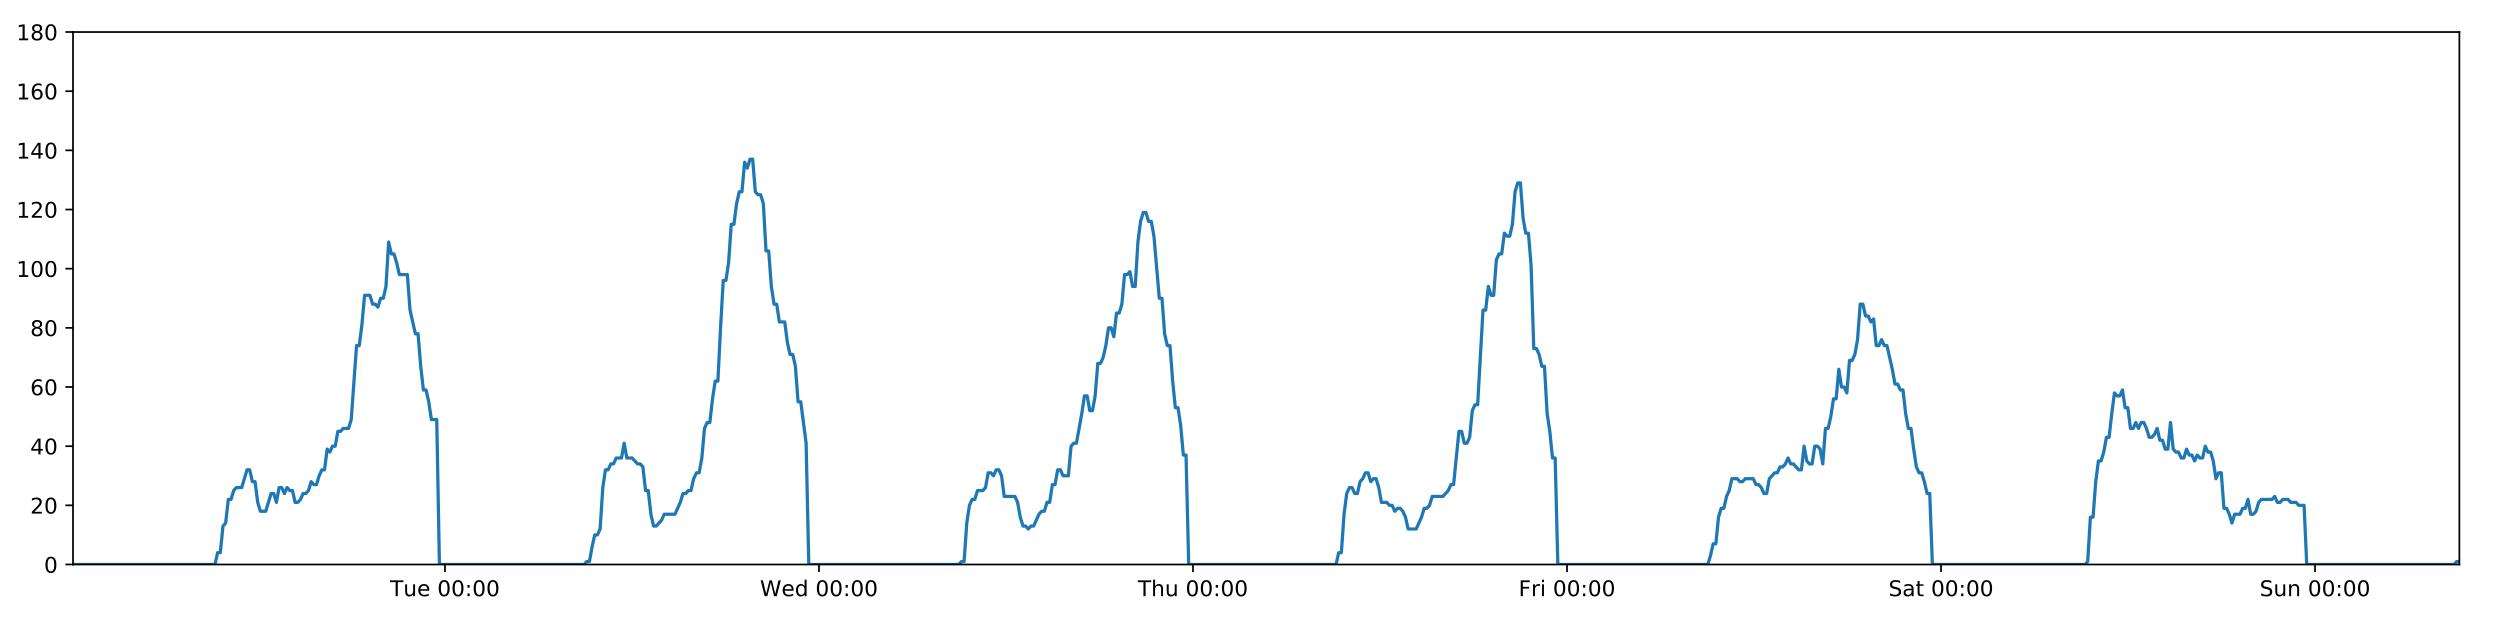
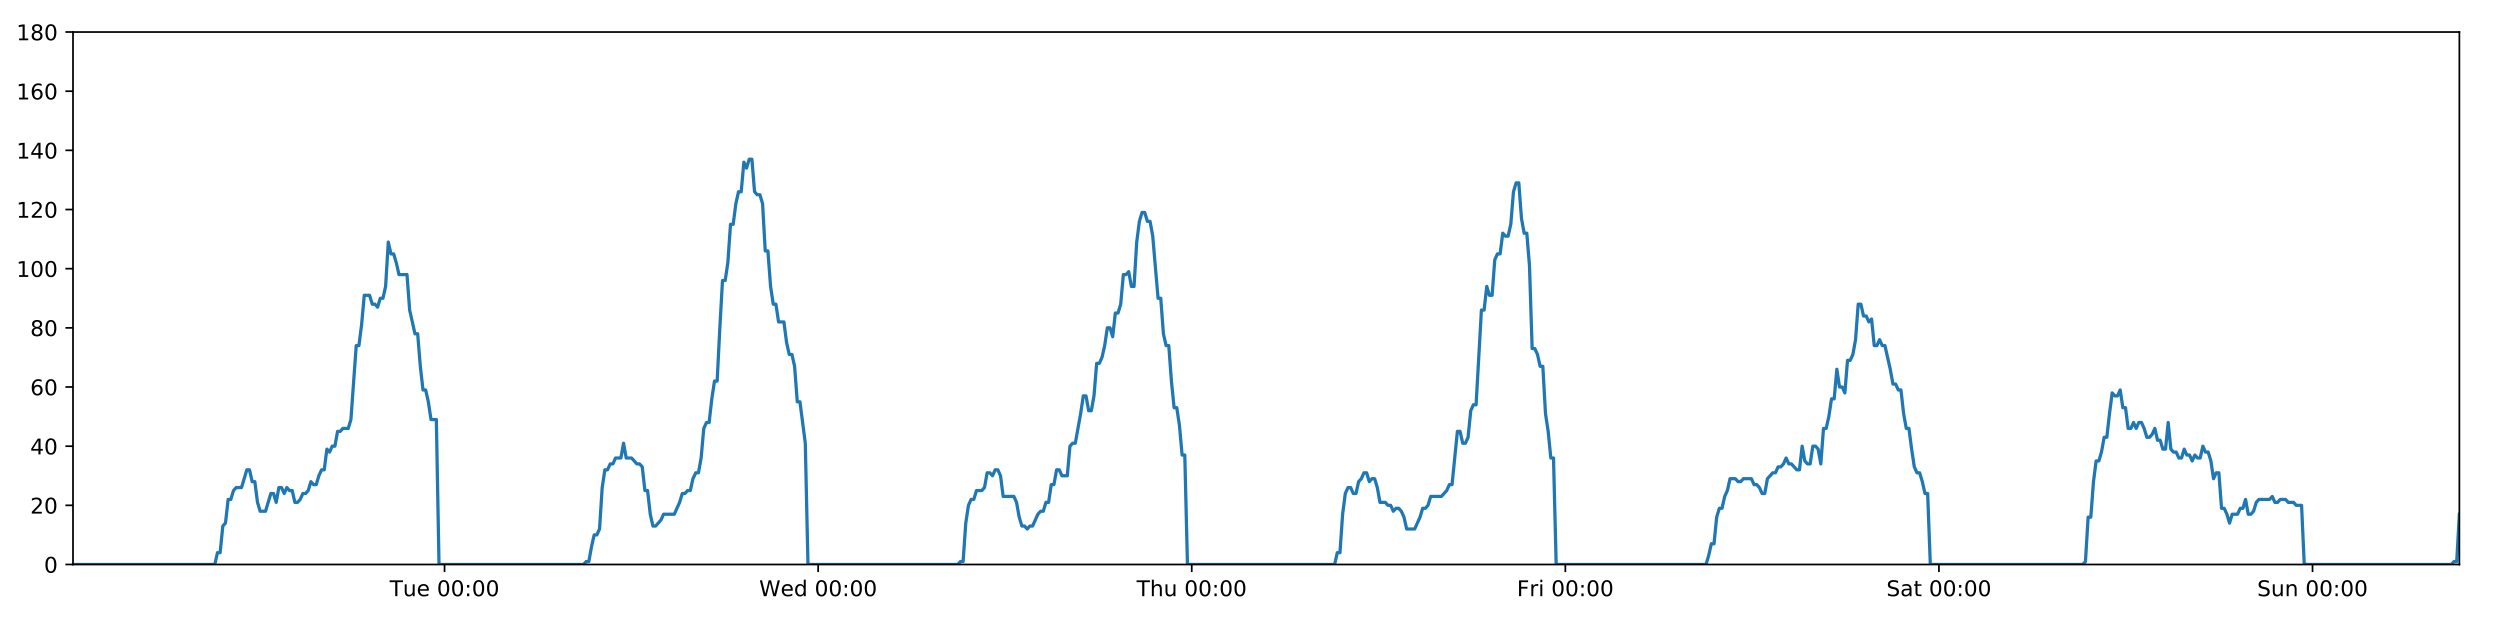
<svg xmlns="http://www.w3.org/2000/svg" xmlns:xlink="http://www.w3.org/1999/xlink" height="288pt" version="1.1" viewBox="0 0 1152 288" width="1152pt">
  <defs>
    <style type="text/css">
*{stroke-linecap:butt;stroke-linejoin:round;}
  </style>
  </defs>
  <g id="figure_1">
    <g id="patch_1">
      <path d="M 0 288  L 1152 288  L 1152 0  L 0 0  z " style="fill:#ffffff;" />
    </g>
    <g id="axes_1">
      <g id="patch_2">
        <path d="M 33.64 260.12  L 1133.28 260.12  L 1133.28 14.76  L 33.64 14.76  z " style="fill:#ffffff;" />
      </g>
      <g id="matplotlib.axis_1">
        <g id="xtick_1">
          <g id="line2d_1">
            <defs>
-               <path d="M 0 0  L 0 3.5  " id="m08ed0cbe3f" style="stroke:#000000;stroke-width:0.8;" />
-             </defs>
-             <g>
-               <use style="stroke:#000000;stroke-width:0.8;" x="205.04" xlink:href="#m08ed0cbe3f" y="260.12" />
+               <path d="M 0 0  L 0 3.5  " id="m875026bf48" style="stroke:#000000;stroke-width:0.8;" />
+             </defs>
+             <g>
+               <use style="stroke:#000000;stroke-width:0.8;" x="204.848" xlink:href="#m875026bf48" y="260.12" />
            </g>
          </g>
          <g id="text_1">
            <defs>
              <path d="M -0.297 72.906  L 61.375 72.906  L 61.375 64.594  L 35.5 64.594  L 35.5 0  L 25.594 0  L 25.594 64.594  L -0.297 64.594  z " id="DejaVuSans-84" />
              <path d="M 8.5 21.578  L 8.5 54.688  L 17.484 54.688  L 17.484 21.922  Q 17.484 14.156 20.5 10.266  Q 23.531 6.391 29.594 6.391  Q 36.859 6.391 41.078 11.031  Q 45.312 15.672 45.312 23.688  L 45.312 54.688  L 54.297 54.688  L 54.297 0  L 45.312 0  L 45.312 8.406  Q 42.047 3.422 37.719 1  Q 33.406 -1.422 27.688 -1.422  Q 18.266 -1.422 13.375 4.438  Q 8.5 10.297 8.5 21.578  z M 31.109 56  z " id="DejaVuSans-117" />
              <path d="M 56.203 29.594  L 56.203 25.203  L 14.891 25.203  Q 15.484 15.922 20.484 11.062  Q 25.484 6.203 34.422 6.203  Q 39.594 6.203 44.453 7.469  Q 49.312 8.734 54.109 11.281  L 54.109 2.781  Q 49.266 0.734 44.188 -0.344  Q 39.109 -1.422 33.891 -1.422  Q 20.797 -1.422 13.156 6.188  Q 5.516 13.812 5.516 26.812  Q 5.516 40.234 12.766 48.109  Q 20.016 56 32.328 56  Q 43.359 56 49.781 48.891  Q 56.203 41.797 56.203 29.594  z M 47.219 32.234  Q 47.125 39.594 43.094 43.984  Q 39.062 48.391 32.422 48.391  Q 24.906 48.391 20.391 44.141  Q 15.875 39.891 15.188 32.172  z " id="DejaVuSans-101" />
              <path id="DejaVuSans-32" />
              <path d="M 31.781 66.406  Q 24.172 66.406 20.328 58.906  Q 16.5 51.422 16.5 36.375  Q 16.5 21.391 20.328 13.891  Q 24.172 6.391 31.781 6.391  Q 39.453 6.391 43.281 13.891  Q 47.125 21.391 47.125 36.375  Q 47.125 51.422 43.281 58.906  Q 39.453 66.406 31.781 66.406  z M 31.781 74.219  Q 44.047 74.219 50.516 64.516  Q 56.984 54.828 56.984 36.375  Q 56.984 17.969 50.516 8.266  Q 44.047 -1.422 31.781 -1.422  Q 19.531 -1.422 13.062 8.266  Q 6.594 17.969 6.594 36.375  Q 6.594 54.828 13.062 64.516  Q 19.531 74.219 31.781 74.219  z " id="DejaVuSans-48" />
              <path d="M 11.719 12.406  L 22.016 12.406  L 22.016 0  L 11.719 0  z M 11.719 51.703  L 22.016 51.703  L 22.016 39.312  L 11.719 39.312  z " id="DejaVuSans-58" />
            </defs>
-             <g transform="translate(179.7536 274.7184)scale(0.1 -0.1)">
+             <g transform="translate(179.5621 274.7184)scale(0.1 -0.1)">
              <use xlink:href="#DejaVuSans-84" />
              <use x="60.85" xlink:href="#DejaVuSans-117" />
              <use x="124.229" xlink:href="#DejaVuSans-101" />
              <use x="185.752" xlink:href="#DejaVuSans-32" />
              <use x="217.539" xlink:href="#DejaVuSans-48" />
              <use x="281.162" xlink:href="#DejaVuSans-48" />
              <use x="344.785" xlink:href="#DejaVuSans-58" />
              <use x="378.477" xlink:href="#DejaVuSans-48" />
              <use x="442.1" xlink:href="#DejaVuSans-48" />
            </g>
          </g>
        </g>
        <g id="xtick_2">
          <g id="line2d_2">
            <g>
-               <use style="stroke:#000000;stroke-width:0.8;" x="377.385" xlink:href="#m08ed0cbe3f" y="260.12" />
+               <use style="stroke:#000000;stroke-width:0.8;" x="377.001" xlink:href="#m875026bf48" y="260.12" />
            </g>
          </g>
          <g id="text_2">
            <defs>
              <path d="M 3.328 72.906  L 13.281 72.906  L 28.609 11.281  L 43.891 72.906  L 54.984 72.906  L 70.312 11.281  L 85.594 72.906  L 95.609 72.906  L 77.297 0  L 64.891 0  L 49.516 63.281  L 33.984 0  L 21.578 0  z " id="DejaVuSans-87" />
              <path d="M 45.406 46.391  L 45.406 75.984  L 54.391 75.984  L 54.391 0  L 45.406 0  L 45.406 8.203  Q 42.578 3.328 38.25 0.953  Q 33.938 -1.422 27.875 -1.422  Q 17.969 -1.422 11.734 6.484  Q 5.516 14.406 5.516 27.297  Q 5.516 40.188 11.734 48.094  Q 17.969 56 27.875 56  Q 33.938 56 38.25 53.625  Q 42.578 51.266 45.406 46.391  z M 14.797 27.297  Q 14.797 17.391 18.875 11.75  Q 22.953 6.109 30.078 6.109  Q 37.203 6.109 41.297 11.75  Q 45.406 17.391 45.406 27.297  Q 45.406 37.203 41.297 42.844  Q 37.203 48.484 30.078 48.484  Q 22.953 48.484 18.875 42.844  Q 14.797 37.203 14.797 27.297  z " id="DejaVuSans-100" />
            </defs>
-             <g transform="translate(350.196 274.7184)scale(0.1 -0.1)">
+             <g transform="translate(349.8119 274.7184)scale(0.1 -0.1)">
              <use xlink:href="#DejaVuSans-87" />
              <use x="98.799" xlink:href="#DejaVuSans-101" />
              <use x="160.322" xlink:href="#DejaVuSans-100" />
              <use x="223.799" xlink:href="#DejaVuSans-32" />
              <use x="255.586" xlink:href="#DejaVuSans-48" />
              <use x="319.209" xlink:href="#DejaVuSans-48" />
              <use x="382.832" xlink:href="#DejaVuSans-58" />
              <use x="416.523" xlink:href="#DejaVuSans-48" />
              <use x="480.146" xlink:href="#DejaVuSans-48" />
            </g>
          </g>
        </g>
        <g id="xtick_3">
          <g id="line2d_3">
            <g>
-               <use style="stroke:#000000;stroke-width:0.8;" x="549.731" xlink:href="#m08ed0cbe3f" y="260.12" />
+               <use style="stroke:#000000;stroke-width:0.8;" x="549.154" xlink:href="#m875026bf48" y="260.12" />
            </g>
          </g>
          <g id="text_3">
            <defs>
              <path d="M 54.891 33.016  L 54.891 0  L 45.906 0  L 45.906 32.719  Q 45.906 40.484 42.875 44.328  Q 39.844 48.188 33.797 48.188  Q 26.516 48.188 22.312 43.547  Q 18.109 38.922 18.109 30.906  L 18.109 0  L 9.078 0  L 9.078 75.984  L 18.109 75.984  L 18.109 46.188  Q 21.344 51.125 25.703 53.562  Q 30.078 56 35.797 56  Q 45.219 56 50.047 50.172  Q 54.891 44.344 54.891 33.016  z " id="DejaVuSans-104" />
            </defs>
-             <g transform="translate(524.3407 274.7184)scale(0.1 -0.1)">
+             <g transform="translate(523.7641 274.7184)scale(0.1 -0.1)">
              <use xlink:href="#DejaVuSans-84" />
              <use x="61.084" xlink:href="#DejaVuSans-104" />
              <use x="124.463" xlink:href="#DejaVuSans-117" />
              <use x="187.842" xlink:href="#DejaVuSans-32" />
              <use x="219.629" xlink:href="#DejaVuSans-48" />
              <use x="283.252" xlink:href="#DejaVuSans-48" />
              <use x="346.875" xlink:href="#DejaVuSans-58" />
              <use x="380.566" xlink:href="#DejaVuSans-48" />
              <use x="444.189" xlink:href="#DejaVuSans-48" />
            </g>
          </g>
        </g>
        <g id="xtick_4">
          <g id="line2d_4">
            <g>
-               <use style="stroke:#000000;stroke-width:0.8;" x="722.076" xlink:href="#m08ed0cbe3f" y="260.12" />
+               <use style="stroke:#000000;stroke-width:0.8;" x="721.307" xlink:href="#m875026bf48" y="260.12" />
            </g>
          </g>
          <g id="text_4">
            <defs>
              <path d="M 9.812 72.906  L 51.703 72.906  L 51.703 64.594  L 19.672 64.594  L 19.672 43.109  L 48.578 43.109  L 48.578 34.812  L 19.672 34.812  L 19.672 0  L 9.812 0  z " id="DejaVuSans-70" />
              <path d="M 41.109 46.297  Q 39.594 47.172 37.812 47.578  Q 36.031 48 33.891 48  Q 26.266 48 22.188 43.047  Q 18.109 38.094 18.109 28.812  L 18.109 0  L 9.078 0  L 9.078 54.688  L 18.109 54.688  L 18.109 46.188  Q 20.953 51.172 25.484 53.578  Q 30.031 56 36.531 56  Q 37.453 56 38.578 55.875  Q 39.703 55.766 41.062 55.516  z " id="DejaVuSans-114" />
              <path d="M 9.422 54.688  L 18.406 54.688  L 18.406 0  L 9.422 0  z M 9.422 75.984  L 18.406 75.984  L 18.406 64.594  L 9.422 64.594  z " id="DejaVuSans-105" />
            </defs>
-             <g transform="translate(699.7627 274.7184)scale(0.1 -0.1)">
+             <g transform="translate(698.9936 274.7184)scale(0.1 -0.1)">
              <use xlink:href="#DejaVuSans-70" />
              <use x="57.41" xlink:href="#DejaVuSans-114" />
              <use x="98.523" xlink:href="#DejaVuSans-105" />
              <use x="126.307" xlink:href="#DejaVuSans-32" />
              <use x="158.094" xlink:href="#DejaVuSans-48" />
              <use x="221.717" xlink:href="#DejaVuSans-48" />
              <use x="285.34" xlink:href="#DejaVuSans-58" />
              <use x="319.031" xlink:href="#DejaVuSans-48" />
              <use x="382.654" xlink:href="#DejaVuSans-48" />
            </g>
          </g>
        </g>
        <g id="xtick_5">
          <g id="line2d_5">
            <g>
-               <use style="stroke:#000000;stroke-width:0.8;" x="894.422" xlink:href="#m08ed0cbe3f" y="260.12" />
+               <use style="stroke:#000000;stroke-width:0.8;" x="893.46" xlink:href="#m875026bf48" y="260.12" />
            </g>
          </g>
          <g id="text_5">
            <defs>
              <path d="M 53.516 70.516  L 53.516 60.891  Q 47.906 63.578 42.922 64.891  Q 37.938 66.219 33.297 66.219  Q 25.25 66.219 20.875 63.094  Q 16.5 59.969 16.5 54.203  Q 16.5 49.359 19.406 46.891  Q 22.312 44.438 30.422 42.922  L 36.375 41.703  Q 47.406 39.594 52.656 34.297  Q 57.906 29 57.906 20.125  Q 57.906 9.516 50.797 4.047  Q 43.703 -1.422 29.984 -1.422  Q 24.812 -1.422 18.969 -0.25  Q 13.141 0.922 6.891 3.219  L 6.891 13.375  Q 12.891 10.016 18.656 8.297  Q 24.422 6.594 29.984 6.594  Q 38.422 6.594 43.016 9.906  Q 47.609 13.234 47.609 19.391  Q 47.609 24.75 44.312 27.781  Q 41.016 30.812 33.5 32.328  L 27.484 33.5  Q 16.453 35.688 11.516 40.375  Q 6.594 45.062 6.594 53.422  Q 6.594 63.094 13.406 68.656  Q 20.219 74.219 32.172 74.219  Q 37.312 74.219 42.625 73.281  Q 47.953 72.359 53.516 70.516  z " id="DejaVuSans-83" />
              <path d="M 34.281 27.484  Q 23.391 27.484 19.188 25  Q 14.984 22.516 14.984 16.5  Q 14.984 11.719 18.141 8.906  Q 21.297 6.109 26.703 6.109  Q 34.188 6.109 38.703 11.406  Q 43.219 16.703 43.219 25.484  L 43.219 27.484  z M 52.203 31.203  L 52.203 0  L 43.219 0  L 43.219 8.297  Q 40.141 3.328 35.547 0.953  Q 30.953 -1.422 24.312 -1.422  Q 15.922 -1.422 10.953 3.297  Q 6 8.016 6 15.922  Q 6 25.141 12.172 29.828  Q 18.359 34.516 30.609 34.516  L 43.219 34.516  L 43.219 35.406  Q 43.219 41.609 39.141 45  Q 35.062 48.391 27.688 48.391  Q 23 48.391 18.547 47.266  Q 14.109 46.141 10.016 43.891  L 10.016 52.203  Q 14.938 54.109 19.578 55.047  Q 24.219 56 28.609 56  Q 40.484 56 46.344 49.844  Q 52.203 43.703 52.203 31.203  z " id="DejaVuSans-97" />
              <path d="M 18.312 70.219  L 18.312 54.688  L 36.812 54.688  L 36.812 47.703  L 18.312 47.703  L 18.312 18.016  Q 18.312 11.328 20.141 9.422  Q 21.969 7.516 27.594 7.516  L 36.812 7.516  L 36.812 0  L 27.594 0  Q 17.188 0 13.234 3.875  Q 9.281 7.766 9.281 18.016  L 9.281 47.703  L 2.688 47.703  L 2.688 54.688  L 9.281 54.688  L 9.281 70.219  z " id="DejaVuSans-116" />
            </defs>
-             <g transform="translate(870.2246 274.7184)scale(0.1 -0.1)">
+             <g transform="translate(869.2629 274.7184)scale(0.1 -0.1)">
              <use xlink:href="#DejaVuSans-83" />
              <use x="63.477" xlink:href="#DejaVuSans-97" />
              <use x="124.756" xlink:href="#DejaVuSans-116" />
              <use x="163.965" xlink:href="#DejaVuSans-32" />
              <use x="195.752" xlink:href="#DejaVuSans-48" />
              <use x="259.375" xlink:href="#DejaVuSans-48" />
              <use x="322.998" xlink:href="#DejaVuSans-58" />
              <use x="356.689" xlink:href="#DejaVuSans-48" />
              <use x="420.312" xlink:href="#DejaVuSans-48" />
            </g>
          </g>
        </g>
        <g id="xtick_6">
          <g id="line2d_6">
            <g>
-               <use style="stroke:#000000;stroke-width:0.8;" x="1066.767" xlink:href="#m08ed0cbe3f" y="260.12" />
+               <use style="stroke:#000000;stroke-width:0.8;" x="1065.613" xlink:href="#m875026bf48" y="260.12" />
            </g>
          </g>
          <g id="text_6">
            <defs>
              <path d="M 54.891 33.016  L 54.891 0  L 45.906 0  L 45.906 32.719  Q 45.906 40.484 42.875 44.328  Q 39.844 48.188 33.797 48.188  Q 26.516 48.188 22.312 43.547  Q 18.109 38.922 18.109 30.906  L 18.109 0  L 9.078 0  L 9.078 54.688  L 18.109 54.688  L 18.109 46.188  Q 21.344 51.125 25.703 53.562  Q 30.078 56 35.797 56  Q 45.219 56 50.047 50.172  Q 54.891 44.344 54.891 33.016  z " id="DejaVuSans-110" />
            </defs>
-             <g transform="translate(1041.257 274.7184)scale(0.1 -0.1)">
+             <g transform="translate(1040.103 274.7184)scale(0.1 -0.1)">
              <use xlink:href="#DejaVuSans-83" />
              <use x="63.477" xlink:href="#DejaVuSans-117" />
              <use x="126.855" xlink:href="#DejaVuSans-110" />
              <use x="190.234" xlink:href="#DejaVuSans-32" />
              <use x="222.021" xlink:href="#DejaVuSans-48" />
              <use x="285.645" xlink:href="#DejaVuSans-48" />
              <use x="349.268" xlink:href="#DejaVuSans-58" />
              <use x="382.959" xlink:href="#DejaVuSans-48" />
              <use x="446.582" xlink:href="#DejaVuSans-48" />
            </g>
          </g>
        </g>
      </g>
      <g id="matplotlib.axis_2">
        <g id="ytick_1">
          <g id="line2d_7">
            <defs>
-               <path d="M 0 0  L -3.5 0  " id="m9c3e38a200" style="stroke:#000000;stroke-width:0.8;" />
-             </defs>
-             <g>
-               <use style="stroke:#000000;stroke-width:0.8;" x="33.64" xlink:href="#m9c3e38a200" y="260.12" />
+               <path d="M 0 0  L -3.5 0  " id="mc0d4fb6d1d" style="stroke:#000000;stroke-width:0.8;" />
+             </defs>
+             <g>
+               <use style="stroke:#000000;stroke-width:0.8;" x="33.64" xlink:href="#mc0d4fb6d1d" y="260.12" />
            </g>
          </g>
          <g id="text_7">
            <g transform="translate(20.2775 263.9192)scale(0.1 -0.1)">
              <use xlink:href="#DejaVuSans-48" />
            </g>
          </g>
        </g>
        <g id="ytick_2">
          <g id="line2d_8">
            <g>
-               <use style="stroke:#000000;stroke-width:0.8;" x="33.64" xlink:href="#m9c3e38a200" y="232.858" />
+               <use style="stroke:#000000;stroke-width:0.8;" x="33.64" xlink:href="#mc0d4fb6d1d" y="232.858" />
            </g>
          </g>
          <g id="text_8">
            <defs>
              <path d="M 19.188 8.297  L 53.609 8.297  L 53.609 0  L 7.328 0  L 7.328 8.297  Q 12.938 14.109 22.625 23.891  Q 32.328 33.688 34.812 36.531  Q 39.547 41.844 41.422 45.531  Q 43.312 49.219 43.312 52.781  Q 43.312 58.594 39.234 62.25  Q 35.156 65.922 28.609 65.922  Q 23.969 65.922 18.812 64.312  Q 13.672 62.703 7.812 59.422  L 7.812 69.391  Q 13.766 71.781 18.938 73  Q 24.125 74.219 28.422 74.219  Q 39.75 74.219 46.484 68.547  Q 53.219 62.891 53.219 53.422  Q 53.219 48.922 51.531 44.891  Q 49.859 40.875 45.406 35.406  Q 44.188 33.984 37.641 27.219  Q 31.109 20.453 19.188 8.297  z " id="DejaVuSans-50" />
            </defs>
            <g transform="translate(13.915 236.657)scale(0.1 -0.1)">
              <use xlink:href="#DejaVuSans-50" />
              <use x="63.623" xlink:href="#DejaVuSans-48" />
            </g>
          </g>
        </g>
        <g id="ytick_3">
          <g id="line2d_9">
            <g>
-               <use style="stroke:#000000;stroke-width:0.8;" x="33.64" xlink:href="#m9c3e38a200" y="205.596" />
+               <use style="stroke:#000000;stroke-width:0.8;" x="33.64" xlink:href="#mc0d4fb6d1d" y="205.596" />
            </g>
          </g>
          <g id="text_9">
            <defs>
              <path d="M 37.797 64.312  L 12.891 25.391  L 37.797 25.391  z M 35.203 72.906  L 47.609 72.906  L 47.609 25.391  L 58.016 25.391  L 58.016 17.188  L 47.609 17.188  L 47.609 0  L 37.797 0  L 37.797 17.188  L 4.891 17.188  L 4.891 26.703  z " id="DejaVuSans-52" />
            </defs>
            <g transform="translate(13.915 209.3948)scale(0.1 -0.1)">
              <use xlink:href="#DejaVuSans-52" />
              <use x="63.623" xlink:href="#DejaVuSans-48" />
            </g>
          </g>
        </g>
        <g id="ytick_4">
          <g id="line2d_10">
            <g>
-               <use style="stroke:#000000;stroke-width:0.8;" x="33.64" xlink:href="#m9c3e38a200" y="178.333" />
+               <use style="stroke:#000000;stroke-width:0.8;" x="33.64" xlink:href="#mc0d4fb6d1d" y="178.333" />
            </g>
          </g>
          <g id="text_10">
            <defs>
              <path d="M 33.016 40.375  Q 26.375 40.375 22.484 35.828  Q 18.609 31.297 18.609 23.391  Q 18.609 15.531 22.484 10.953  Q 26.375 6.391 33.016 6.391  Q 39.656 6.391 43.531 10.953  Q 47.406 15.531 47.406 23.391  Q 47.406 31.297 43.531 35.828  Q 39.656 40.375 33.016 40.375  z M 52.594 71.297  L 52.594 62.312  Q 48.875 64.062 45.094 64.984  Q 41.312 65.922 37.594 65.922  Q 27.828 65.922 22.672 59.328  Q 17.531 52.734 16.797 39.406  Q 19.672 43.656 24.016 45.922  Q 28.375 48.188 33.594 48.188  Q 44.578 48.188 50.953 41.516  Q 57.328 34.859 57.328 23.391  Q 57.328 12.156 50.688 5.359  Q 44.047 -1.422 33.016 -1.422  Q 20.359 -1.422 13.672 8.266  Q 6.984 17.969 6.984 36.375  Q 6.984 53.656 15.188 63.938  Q 23.391 74.219 37.203 74.219  Q 40.922 74.219 44.703 73.484  Q 48.484 72.75 52.594 71.297  z " id="DejaVuSans-54" />
            </defs>
            <g transform="translate(13.915 182.1326)scale(0.1 -0.1)">
              <use xlink:href="#DejaVuSans-54" />
              <use x="63.623" xlink:href="#DejaVuSans-48" />
            </g>
          </g>
        </g>
        <g id="ytick_5">
          <g id="line2d_11">
            <g>
-               <use style="stroke:#000000;stroke-width:0.8;" x="33.64" xlink:href="#m9c3e38a200" y="151.071" />
+               <use style="stroke:#000000;stroke-width:0.8;" x="33.64" xlink:href="#mc0d4fb6d1d" y="151.071" />
            </g>
          </g>
          <g id="text_11">
            <defs>
              <path d="M 31.781 34.625  Q 24.75 34.625 20.719 30.859  Q 16.703 27.094 16.703 20.516  Q 16.703 13.922 20.719 10.156  Q 24.75 6.391 31.781 6.391  Q 38.812 6.391 42.859 10.172  Q 46.922 13.969 46.922 20.516  Q 46.922 27.094 42.891 30.859  Q 38.875 34.625 31.781 34.625  z M 21.922 38.812  Q 15.578 40.375 12.031 44.719  Q 8.5 49.078 8.5 55.328  Q 8.5 64.062 14.719 69.141  Q 20.953 74.219 31.781 74.219  Q 42.672 74.219 48.875 69.141  Q 55.078 64.062 55.078 55.328  Q 55.078 49.078 51.531 44.719  Q 48 40.375 41.703 38.812  Q 48.828 37.156 52.797 32.312  Q 56.781 27.484 56.781 20.516  Q 56.781 9.906 50.312 4.234  Q 43.844 -1.422 31.781 -1.422  Q 19.734 -1.422 13.25 4.234  Q 6.781 9.906 6.781 20.516  Q 6.781 27.484 10.781 32.312  Q 14.797 37.156 21.922 38.812  z M 18.312 54.391  Q 18.312 48.734 21.844 45.562  Q 25.391 42.391 31.781 42.391  Q 38.141 42.391 41.719 45.562  Q 45.312 48.734 45.312 54.391  Q 45.312 60.062 41.719 63.234  Q 38.141 66.406 31.781 66.406  Q 25.391 66.406 21.844 63.234  Q 18.312 60.062 18.312 54.391  z " id="DejaVuSans-56" />
            </defs>
            <g transform="translate(13.915 154.8703)scale(0.1 -0.1)">
              <use xlink:href="#DejaVuSans-56" />
              <use x="63.623" xlink:href="#DejaVuSans-48" />
            </g>
          </g>
        </g>
        <g id="ytick_6">
          <g id="line2d_12">
            <g>
-               <use style="stroke:#000000;stroke-width:0.8;" x="33.64" xlink:href="#m9c3e38a200" y="123.809" />
+               <use style="stroke:#000000;stroke-width:0.8;" x="33.64" xlink:href="#mc0d4fb6d1d" y="123.809" />
            </g>
          </g>
          <g id="text_12">
            <defs>
              <path d="M 12.406 8.297  L 28.516 8.297  L 28.516 63.922  L 10.984 60.406  L 10.984 69.391  L 28.422 72.906  L 38.281 72.906  L 38.281 8.297  L 54.391 8.297  L 54.391 0  L 12.406 0  z " id="DejaVuSans-49" />
            </defs>
            <g transform="translate(7.5525 127.6081)scale(0.1 -0.1)">
              <use xlink:href="#DejaVuSans-49" />
              <use x="63.623" xlink:href="#DejaVuSans-48" />
              <use x="127.246" xlink:href="#DejaVuSans-48" />
            </g>
          </g>
        </g>
        <g id="ytick_7">
          <g id="line2d_13">
            <g>
-               <use style="stroke:#000000;stroke-width:0.8;" x="33.64" xlink:href="#m9c3e38a200" y="96.547" />
+               <use style="stroke:#000000;stroke-width:0.8;" x="33.64" xlink:href="#mc0d4fb6d1d" y="96.547" />
            </g>
          </g>
          <g id="text_13">
            <g transform="translate(7.5525 100.3459)scale(0.1 -0.1)">
              <use xlink:href="#DejaVuSans-49" />
              <use x="63.623" xlink:href="#DejaVuSans-50" />
              <use x="127.246" xlink:href="#DejaVuSans-48" />
            </g>
          </g>
        </g>
        <g id="ytick_8">
          <g id="line2d_14">
            <g>
-               <use style="stroke:#000000;stroke-width:0.8;" x="33.64" xlink:href="#m9c3e38a200" y="69.284" />
+               <use style="stroke:#000000;stroke-width:0.8;" x="33.64" xlink:href="#mc0d4fb6d1d" y="69.284" />
            </g>
          </g>
          <g id="text_14">
            <g transform="translate(7.5525 73.08366)scale(0.1 -0.1)">
              <use xlink:href="#DejaVuSans-49" />
              <use x="63.623" xlink:href="#DejaVuSans-52" />
              <use x="127.246" xlink:href="#DejaVuSans-48" />
            </g>
          </g>
        </g>
        <g id="ytick_9">
          <g id="line2d_15">
            <g>
-               <use style="stroke:#000000;stroke-width:0.8;" x="33.64" xlink:href="#m9c3e38a200" y="42.022" />
+               <use style="stroke:#000000;stroke-width:0.8;" x="33.64" xlink:href="#mc0d4fb6d1d" y="42.022" />
            </g>
          </g>
          <g id="text_15">
            <g transform="translate(7.5525 45.82144)scale(0.1 -0.1)">
              <use xlink:href="#DejaVuSans-49" />
              <use x="63.623" xlink:href="#DejaVuSans-54" />
              <use x="127.246" xlink:href="#DejaVuSans-48" />
            </g>
          </g>
        </g>
        <g id="ytick_10">
          <g id="line2d_16">
            <g>
-               <use style="stroke:#000000;stroke-width:0.8;" x="33.64" xlink:href="#m9c3e38a200" y="14.76" />
+               <use style="stroke:#000000;stroke-width:0.8;" x="33.64" xlink:href="#mc0d4fb6d1d" y="14.76" />
            </g>
          </g>
          <g id="text_16">
            <g transform="translate(7.5525 18.55922)scale(0.1 -0.1)">
              <use xlink:href="#DejaVuSans-49" />
              <use x="63.623" xlink:href="#DejaVuSans-56" />
              <use x="127.246" xlink:href="#DejaVuSans-48" />
            </g>
          </g>
        </g>
      </g>
      <g id="line2d_17">
-         <path clip-path="url(#p07f5c9e0ca)" d="M 33.64 260.12  L 99.052 260.12  L 100.283 254.668  L 101.514 254.668  L 102.748 242.4  L 103.978 241.036  L 105.208 230.132  L 106.442 230.132  L 107.677 226.042  L 108.908 224.679  L 111.37 224.679  L 113.831 216.5  L 115.061 216.5  L 116.291 221.953  L 117.522 221.953  L 118.752 231.495  L 119.984 235.584  L 122.445 235.584  L 124.909 227.405  L 126.139 227.405  L 127.37 231.495  L 128.601 224.679  L 129.831 224.679  L 131.061 227.405  L 132.296 224.679  L 133.527 226.042  L 134.758 226.042  L 135.989 231.495  L 137.22 231.495  L 138.45 230.132  L 139.679 227.405  L 140.91 227.405  L 142.142 226.042  L 143.374 221.953  L 144.606 223.316  L 145.839 223.316  L 147.07 219.227  L 148.301 216.5  L 149.531 216.5  L 150.762 206.959  L 151.993 208.322  L 153.224 205.596  L 154.456 205.596  L 155.686 198.78  L 156.917 198.78  L 158.147 197.417  L 160.61 197.417  L 161.84 193.328  L 164.301 159.25  L 165.534 159.25  L 166.767 149.708  L 167.999 136.077  L 170.462 136.077  L 171.694 140.166  L 172.924 140.166  L 174.156 141.529  L 175.388 137.44  L 176.619 137.44  L 177.851 131.988  L 179.087 111.541  L 180.318 116.993  L 181.551 116.993  L 182.783 121.083  L 184.017 126.535  L 187.71 126.535  L 188.94 142.892  L 191.401 153.797  L 192.634 153.797  L 193.864 168.792  L 195.096 179.696  L 196.326 179.696  L 197.558 185.149  L 198.789 193.328  L 201.253 193.328  L 202.484 260.12  L 269.157 260.12  L 270.369 258.757  L 271.603 258.757  L 272.833 251.941  L 274.064 246.489  L 275.297 246.489  L 276.533 243.763  L 277.765 224.679  L 278.997 216.5  L 280.228 216.5  L 281.459 213.774  L 282.69 213.774  L 283.921 211.048  L 286.384 211.048  L 287.616 204.232  L 288.848 211.048  L 291.309 211.048  L 293.773 213.774  L 295.006 213.774  L 296.238 215.137  L 297.469 226.042  L 298.701 226.042  L 299.932 236.947  L 301.164 242.4  L 302.394 242.4  L 304.856 239.673  L 306.088 236.947  L 311.017 236.947  L 313.481 231.495  L 314.714 227.405  L 315.945 227.405  L 317.177 226.042  L 318.408 226.042  L 319.639 220.59  L 320.934 217.864  L 322.167 217.864  L 323.399 211.048  L 324.63 197.417  L 325.862 194.691  L 327.095 194.691  L 328.33 183.786  L 329.564 175.607  L 330.798 175.607  L 332.031 151.071  L 333.264 129.261  L 334.497 129.261  L 335.728 121.083  L 336.959 103.362  L 338.19 103.362  L 339.422 93.82  L 340.658 88.368  L 341.889 88.368  L 343.12 74.737  L 344.353 77.463  L 345.588 73.374  L 346.819 73.374  L 348.05 88.368  L 349.283 89.731  L 350.514 89.731  L 351.748 93.82  L 352.979 115.63  L 354.211 115.63  L 355.442 131.988  L 356.673 140.166  L 357.904 140.166  L 359.135 148.345  L 361.596 148.345  L 362.828 157.887  L 364.059 163.339  L 365.293 163.339  L 366.523 168.792  L 367.756 185.149  L 368.987 185.149  L 371.457 204.232  L 372.69 260.12  L 441.813 260.12  L 443.024 258.757  L 444.255 258.757  L 445.487 241.036  L 446.721 232.858  L 447.952 230.132  L 449.184 230.132  L 450.422 226.042  L 452.886 226.042  L 454.12 224.679  L 455.352 217.864  L 456.584 217.864  L 457.815 219.227  L 459.049 216.5  L 460.283 216.5  L 461.514 219.227  L 462.745 228.768  L 467.677 228.768  L 468.909 231.495  L 470.139 238.31  L 471.373 242.4  L 472.606 242.4  L 473.838 243.763  L 475.071 242.4  L 476.302 242.4  L 478.766 236.947  L 479.997 235.584  L 481.228 235.584  L 482.46 231.495  L 483.691 231.495  L 484.923 223.316  L 486.154 223.316  L 487.385 216.5  L 488.617 216.5  L 489.85 219.227  L 492.311 219.227  L 493.545 205.596  L 494.778 204.232  L 496.013 204.232  L 498.479 190.601  L 499.71 182.423  L 500.946 182.423  L 502.178 189.238  L 503.408 189.238  L 504.639 182.423  L 505.87 167.428  L 507.101 167.428  L 508.336 164.702  L 509.567 159.25  L 510.798 151.071  L 512.028 151.071  L 513.259 155.16  L 514.492 144.256  L 515.724 144.256  L 516.956 140.166  L 518.188 126.535  L 519.421 126.535  L 520.652 125.172  L 521.885 131.988  L 523.116 131.988  L 524.347 111.541  L 525.579 101.999  L 526.81 97.91  L 528.042 97.91  L 529.272 101.999  L 530.504 101.999  L 531.736 108.815  L 534.2 137.44  L 535.432 137.44  L 536.664 153.797  L 537.898 159.25  L 539.128 159.25  L 540.36 175.607  L 541.593 187.875  L 542.827 187.875  L 544.058 196.054  L 545.289 209.685  L 546.522 209.685  L 547.755 260.12  L 615.642 260.12  L 616.873 254.668  L 618.104 254.668  L 619.335 236.947  L 620.566 227.405  L 621.796 224.679  L 623.027 224.679  L 624.258 227.405  L 625.488 227.405  L 626.718 221.953  L 627.949 220.59  L 629.182 217.864  L 630.414 217.864  L 631.645 221.953  L 632.875 220.59  L 634.107 220.59  L 635.337 224.679  L 636.567 231.495  L 639.034 231.495  L 640.264 232.858  L 641.495 232.858  L 642.726 235.584  L 643.958 234.221  L 645.188 234.221  L 646.418 235.584  L 647.649 238.31  L 648.88 243.763  L 652.572 243.763  L 655.034 238.31  L 656.268 234.221  L 657.498 234.221  L 658.729 232.858  L 659.96 228.768  L 664.887 228.768  L 667.351 226.042  L 668.583 223.316  L 669.814 223.316  L 672.278 198.78  L 673.51 198.78  L 674.743 204.232  L 675.975 204.232  L 677.208 201.506  L 678.439 189.238  L 679.671 186.512  L 680.901 186.512  L 683.364 142.892  L 684.596 142.892  L 685.827 131.988  L 687.059 136.077  L 688.291 136.077  L 689.522 119.72  L 690.754 116.993  L 691.985 116.993  L 693.216 107.452  L 694.449 108.815  L 695.681 108.815  L 696.912 103.362  L 698.144 88.368  L 699.376 84.279  L 700.608 84.279  L 701.84 100.636  L 703.072 107.452  L 704.303 107.452  L 705.534 122.446  L 706.766 160.613  L 707.997 160.613  L 709.229 163.339  L 710.46 168.792  L 711.692 168.792  L 712.923 190.601  L 714.155 198.78  L 715.387 211.048  L 716.618 211.048  L 717.85 260.12  L 786.965 260.12  L 788.197 256.031  L 789.428 250.578  L 790.66 250.578  L 791.893 238.31  L 793.125 234.221  L 794.36 234.221  L 795.591 228.768  L 796.823 226.042  L 798.056 220.59  L 800.523 220.59  L 801.757 221.953  L 802.987 221.953  L 804.218 220.59  L 807.913 220.59  L 809.144 223.316  L 810.375 223.316  L 811.607 224.679  L 812.839 227.405  L 814.072 227.405  L 815.303 220.59  L 817.768 217.864  L 819.001 217.864  L 820.236 215.137  L 821.471 215.137  L 822.704 213.774  L 823.935 211.048  L 825.168 213.774  L 826.399 213.774  L 828.861 216.5  L 830.091 216.5  L 831.321 205.596  L 832.552 212.411  L 833.782 213.774  L 835.013 213.774  L 836.243 205.596  L 837.476 205.596  L 838.707 206.959  L 839.937 213.774  L 841.168 197.417  L 842.4 197.417  L 843.633 191.964  L 844.864 183.786  L 846.097 183.786  L 847.328 170.155  L 848.558 178.333  L 849.792 178.333  L 851.022 181.06  L 852.254 166.065  L 853.485 166.065  L 854.718 163.339  L 855.952 156.524  L 857.184 140.166  L 858.415 140.166  L 859.646 145.619  L 860.88 145.619  L 862.111 148.345  L 863.345 146.982  L 864.578 159.25  L 865.812 159.25  L 867.043 156.524  L 868.276 159.25  L 869.507 159.25  L 871.972 170.155  L 873.203 176.97  L 874.435 176.97  L 875.667 179.696  L 876.899 179.696  L 878.129 190.601  L 879.36 197.417  L 880.593 197.417  L 881.824 206.959  L 883.059 215.137  L 884.29 217.864  L 885.523 217.864  L 886.755 221.953  L 887.986 227.405  L 889.219 227.405  L 890.449 260.12  L 960.784 260.12  L 962.015 258.757  L 963.248 238.31  L 964.481 238.31  L 965.715 221.953  L 966.945 212.411  L 968.177 212.411  L 969.408 208.322  L 970.64 201.506  L 971.871 201.506  L 973.103 190.601  L 974.336 181.06  L 975.567 182.423  L 976.798 182.423  L 978.028 179.696  L 979.258 187.875  L 980.489 187.875  L 981.719 197.417  L 982.95 197.417  L 984.18 194.691  L 985.41 197.417  L 986.64 194.691  L 987.871 194.691  L 989.102 197.417  L 990.331 201.506  L 991.561 201.506  L 992.792 200.143  L 994.025 197.417  L 995.255 202.869  L 996.485 202.869  L 997.716 206.959  L 998.945 206.959  L 1000.176 194.691  L 1001.406 206.959  L 1002.637 208.322  L 1003.867 208.322  L 1005.097 211.048  L 1006.327 211.048  L 1007.557 206.959  L 1008.79 209.685  L 1010.02 209.685  L 1011.252 212.411  L 1012.484 209.685  L 1013.714 211.048  L 1014.947 211.048  L 1016.177 205.596  L 1017.411 208.322  L 1018.641 208.322  L 1019.871 212.411  L 1021.101 220.59  L 1022.332 217.864  L 1023.561 217.864  L 1024.794 234.221  L 1026.024 234.221  L 1027.254 236.947  L 1028.487 241.036  L 1029.718 236.947  L 1032.183 236.947  L 1033.415 234.221  L 1034.646 234.221  L 1035.876 230.132  L 1037.106 236.947  L 1038.337 236.947  L 1039.57 235.584  L 1040.8 231.495  L 1042.031 230.132  L 1046.954 230.132  L 1048.184 228.768  L 1049.414 231.495  L 1050.644 231.495  L 1051.874 230.132  L 1054.335 230.132  L 1055.564 231.495  L 1058.025 231.495  L 1059.255 232.858  L 1061.716 232.858  L 1062.947 260.12  L 1130.838 260.12  L 1132.049 258.757  L 1133.28 258.757  L 1133.28 258.757  " style="fill:none;stroke:#1f77b4;stroke-linecap:square;stroke-width:1.5;" />
+         <path clip-path="url(#p4c8fad8cab)" d="M 33.64 260.12  L 98.979 260.12  L 100.209 254.668  L 101.438 254.668  L 102.671 242.4  L 103.899 241.036  L 105.128 230.132  L 106.361 230.132  L 107.594 226.042  L 108.824 224.679  L 111.283 224.679  L 113.741 216.5  L 114.97 216.5  L 116.199 221.953  L 117.428 221.953  L 118.657 231.495  L 119.887 235.584  L 122.346 235.584  L 124.807 227.405  L 126.036 227.405  L 127.265 231.495  L 128.495 224.679  L 129.723 224.679  L 130.952 227.405  L 132.186 224.679  L 133.416 226.042  L 134.645 226.042  L 135.875 231.495  L 137.104 231.495  L 138.333 230.132  L 139.561 227.405  L 140.79 227.405  L 142.021 226.042  L 143.251 221.953  L 144.482 223.316  L 145.713 223.316  L 146.943 219.227  L 148.173 216.5  L 149.402 216.5  L 150.631 206.959  L 151.861 208.322  L 153.09 205.596  L 154.321 205.596  L 155.55 198.78  L 156.779 198.78  L 158.008 197.417  L 160.468 197.417  L 161.697 193.328  L 164.155 159.25  L 165.386 159.25  L 166.619 149.708  L 167.849 136.077  L 170.309 136.077  L 171.539 140.166  L 172.769 140.166  L 173.999 141.529  L 175.229 137.44  L 176.459 137.44  L 177.69 131.988  L 178.924 111.541  L 180.154 116.993  L 181.386 116.993  L 182.616 121.083  L 183.849 126.535  L 187.538 126.535  L 188.767 142.892  L 191.225 153.797  L 192.456 153.797  L 193.685 168.792  L 194.916 179.696  L 196.145 179.696  L 197.375 185.149  L 198.604 193.328  L 201.066 193.328  L 202.296 260.12  L 268.894 260.12  L 270.104 258.757  L 271.337 258.757  L 272.566 251.941  L 273.795 246.489  L 275.027 246.489  L 276.262 243.763  L 277.492 224.679  L 278.723 216.5  L 279.952 216.5  L 281.182 213.774  L 282.412 213.774  L 283.642 211.048  L 286.101 211.048  L 287.332 204.232  L 288.563 211.048  L 291.021 211.048  L 293.482 213.774  L 294.714 213.774  L 295.945 215.137  L 297.175 226.042  L 298.405 226.042  L 299.634 236.947  L 300.865 242.4  L 302.094 242.4  L 304.553 239.673  L 305.784 236.947  L 310.707 236.947  L 313.168 231.495  L 314.4 227.405  L 315.63 227.405  L 316.86 226.042  L 318.089 226.042  L 319.319 220.59  L 320.613 217.864  L 321.844 217.864  L 323.075 211.048  L 324.305 197.417  L 325.535 194.691  L 326.767 194.691  L 328 183.786  L 329.234 175.607  L 330.466 175.607  L 331.698 151.071  L 332.93 129.261  L 334.161 129.261  L 335.39 121.083  L 336.62 103.362  L 337.85 103.362  L 339.08 93.82  L 340.315 88.368  L 341.545 88.368  L 342.774 74.737  L 344.006 77.463  L 345.239 73.374  L 346.469 73.374  L 347.699 88.368  L 348.93 89.731  L 350.16 89.731  L 351.392 93.82  L 352.622 115.63  L 353.852 115.63  L 355.083 131.988  L 356.312 140.166  L 357.542 140.166  L 358.771 148.345  L 361.229 148.345  L 362.46 157.887  L 363.69 163.339  L 364.922 163.339  L 366.151 168.792  L 367.383 185.149  L 368.612 185.149  L 371.08 204.232  L 372.312 260.12  L 441.357 260.12  L 442.566 258.757  L 443.796 258.757  L 445.027 241.036  L 446.259 232.858  L 447.489 230.132  L 448.72 230.132  L 449.956 226.042  L 452.417 226.042  L 453.65 224.679  L 454.881 217.864  L 456.111 217.864  L 457.342 219.227  L 458.574 216.5  L 459.806 216.5  L 461.036 219.227  L 462.266 228.768  L 467.192 228.768  L 468.422 231.495  L 469.652 238.31  L 470.884 242.4  L 472.116 242.4  L 473.346 243.763  L 474.578 242.4  L 475.807 242.4  L 478.268 236.947  L 479.498 235.584  L 480.728 235.584  L 481.958 231.495  L 483.188 231.495  L 484.418 223.316  L 485.648 223.316  L 486.878 216.5  L 488.108 216.5  L 489.34 219.227  L 491.799 219.227  L 493.031 205.596  L 494.263 204.232  L 495.496 204.232  L 497.96 190.601  L 499.189 182.423  L 500.424 182.423  L 501.654 189.238  L 502.884 189.238  L 504.112 182.423  L 505.343 167.428  L 506.572 167.428  L 507.806 164.702  L 509.035 159.25  L 510.265 151.071  L 511.494 151.071  L 512.723 155.16  L 513.955 144.256  L 515.185 144.256  L 516.416 140.166  L 517.646 126.535  L 518.878 126.535  L 520.108 125.172  L 521.34 131.988  L 522.569 131.988  L 523.799 111.541  L 525.029 101.999  L 526.259 97.91  L 527.489 97.91  L 528.719 101.999  L 529.949 101.999  L 531.179 108.815  L 533.641 137.44  L 534.871 137.44  L 536.102 153.797  L 537.334 159.25  L 538.564 159.25  L 539.794 175.607  L 541.025 187.875  L 542.258 187.875  L 543.488 196.054  L 544.717 209.685  L 545.949 209.685  L 547.181 260.12  L 614.991 260.12  L 616.221 254.668  L 617.451 254.668  L 618.68 236.947  L 619.91 227.405  L 621.139 224.679  L 622.369 224.679  L 623.598 227.405  L 624.827 227.405  L 626.055 221.953  L 627.285 220.59  L 628.517 217.864  L 629.747 217.864  L 630.977 221.953  L 632.206 220.59  L 633.436 220.59  L 634.664 224.679  L 635.893 231.495  L 638.357 231.495  L 639.587 232.858  L 640.816 232.858  L 642.046 235.584  L 643.276 234.221  L 644.505 234.221  L 645.733 235.584  L 646.963 238.31  L 648.192 243.763  L 651.88 243.763  L 654.34 238.31  L 655.572 234.221  L 656.801 234.221  L 658.03 232.858  L 659.26 228.768  L 664.182 228.768  L 666.643 226.042  L 667.873 223.316  L 669.103 223.316  L 671.564 198.78  L 672.795 198.78  L 674.026 204.232  L 675.257 204.232  L 676.489 201.506  L 677.719 189.238  L 678.949 186.512  L 680.178 186.512  L 682.638 142.892  L 683.868 142.892  L 685.099 131.988  L 686.329 136.077  L 687.559 136.077  L 688.789 119.72  L 690.02 116.993  L 691.249 116.993  L 692.479 107.452  L 693.711 108.815  L 694.941 108.815  L 696.171 103.362  L 697.401 88.368  L 698.632 84.279  L 699.863 84.279  L 701.094 100.636  L 702.324 107.452  L 703.553 107.452  L 704.783 122.446  L 706.014 160.613  L 707.244 160.613  L 708.474 163.339  L 709.704 168.792  L 710.934 168.792  L 712.164 190.601  L 713.394 198.78  L 714.625 211.048  L 715.855 211.048  L 717.085 260.12  L 786.123 260.12  L 787.354 256.031  L 788.584 250.578  L 789.814 250.578  L 791.045 238.31  L 792.277 234.221  L 793.51 234.221  L 794.74 228.768  L 795.97 226.042  L 797.202 220.59  L 799.666 220.59  L 800.898 221.953  L 802.127 221.953  L 803.357 220.59  L 807.048 220.59  L 808.277 223.316  L 809.508 223.316  L 810.738 224.679  L 811.968 227.405  L 813.2 227.405  L 814.43 220.59  L 816.892 217.864  L 818.123 217.864  L 819.357 215.137  L 820.591 215.137  L 821.823 213.774  L 823.052 211.048  L 824.283 213.774  L 825.513 213.774  L 827.972 216.5  L 829.201 216.5  L 830.43 205.596  L 831.659 212.411  L 832.888 213.774  L 834.118 213.774  L 835.347 205.596  L 836.578 205.596  L 837.807 206.959  L 839.036 213.774  L 840.265 197.417  L 841.496 197.417  L 842.728 191.964  L 843.957 183.786  L 845.189 183.786  L 846.419 170.155  L 847.648 178.333  L 848.88 178.333  L 850.109 181.06  L 851.34 166.065  L 852.569 166.065  L 853.801 163.339  L 855.033 156.524  L 856.264 140.166  L 857.494 140.166  L 858.723 145.619  L 859.955 145.619  L 861.185 148.345  L 862.418 146.982  L 863.65 159.25  L 864.882 159.25  L 866.111 156.524  L 867.344 159.25  L 868.573 159.25  L 871.035 170.155  L 872.265 176.97  L 873.496 176.97  L 874.726 179.696  L 875.956 179.696  L 877.185 190.601  L 878.415 197.417  L 879.647 197.417  L 880.877 206.959  L 882.109 215.137  L 883.339 217.864  L 884.571 217.864  L 885.802 221.953  L 887.031 227.405  L 888.263 227.405  L 889.492 260.12  L 959.748 260.12  L 960.978 258.757  L 962.21 238.31  L 963.441 238.31  L 964.673 221.953  L 965.902 212.411  L 967.133 212.411  L 968.362 208.322  L 969.594 201.506  L 970.823 201.506  L 972.054 190.601  L 973.285 181.06  L 974.515 182.423  L 975.744 182.423  L 976.973 179.696  L 978.202 187.875  L 979.431 187.875  L 980.66 197.417  L 981.89 197.417  L 983.118 194.691  L 984.347 197.417  L 985.576 194.691  L 986.805 194.691  L 988.034 197.417  L 989.262 201.506  L 990.491 201.506  L 991.72 200.143  L 992.952 197.417  L 994.181 202.869  L 995.41 202.869  L 996.638 206.959  L 997.867 206.959  L 999.096 194.691  L 1000.324 206.959  L 1001.554 208.322  L 1002.783 208.322  L 1004.012 211.048  L 1005.24 211.048  L 1006.469 206.959  L 1007.7 209.685  L 1008.929 209.685  L 1010.16 212.411  L 1011.39 209.685  L 1012.619 211.048  L 1013.85 211.048  L 1015.079 205.596  L 1016.312 208.322  L 1017.541 208.322  L 1018.769 212.411  L 1019.998 220.59  L 1021.227 217.864  L 1022.455 217.864  L 1023.687 234.221  L 1024.915 234.221  L 1026.144 236.947  L 1027.376 241.036  L 1028.605 236.947  L 1031.067 236.947  L 1032.297 234.221  L 1033.528 234.221  L 1034.757 230.132  L 1035.985 236.947  L 1037.215 236.947  L 1038.446 235.584  L 1039.675 231.495  L 1040.904 230.132  L 1045.822 230.132  L 1047.051 228.768  L 1048.279 231.495  L 1049.508 231.495  L 1050.736 230.132  L 1053.194 230.132  L 1054.422 231.495  L 1056.881 231.495  L 1058.109 232.858  L 1060.567 232.858  L 1061.797 260.12  L 1129.612 260.12  L 1130.822 258.757  L 1132.051 258.757  L 1133.28 236.947  L 1133.28 236.947  " style="fill:none;stroke:#1f77b4;stroke-linecap:square;stroke-width:1.5;" />
      </g>
      <g id="patch_3">
        <path d="M 33.64 260.12  L 33.64 14.76  " style="fill:none;stroke:#000000;stroke-linecap:square;stroke-linejoin:miter;stroke-width:0.8;" />
      </g>
      <g id="patch_4">
        <path d="M 1133.28 260.12  L 1133.28 14.76  " style="fill:none;stroke:#000000;stroke-linecap:square;stroke-linejoin:miter;stroke-width:0.8;" />
      </g>
      <g id="patch_5">
        <path d="M 33.64 260.12  L 1133.28 260.12  " style="fill:none;stroke:#000000;stroke-linecap:square;stroke-linejoin:miter;stroke-width:0.8;" />
      </g>
      <g id="patch_6">
        <path d="M 33.64 14.76  L 1133.28 14.76  " style="fill:none;stroke:#000000;stroke-linecap:square;stroke-linejoin:miter;stroke-width:0.8;" />
      </g>
    </g>
  </g>
  <defs>
-     <clipPath id="p07f5c9e0ca">
+     <clipPath id="p4c8fad8cab">
      <rect height="245.36" width="1099.64" x="33.64" y="14.76" />
    </clipPath>
  </defs>
</svg>
